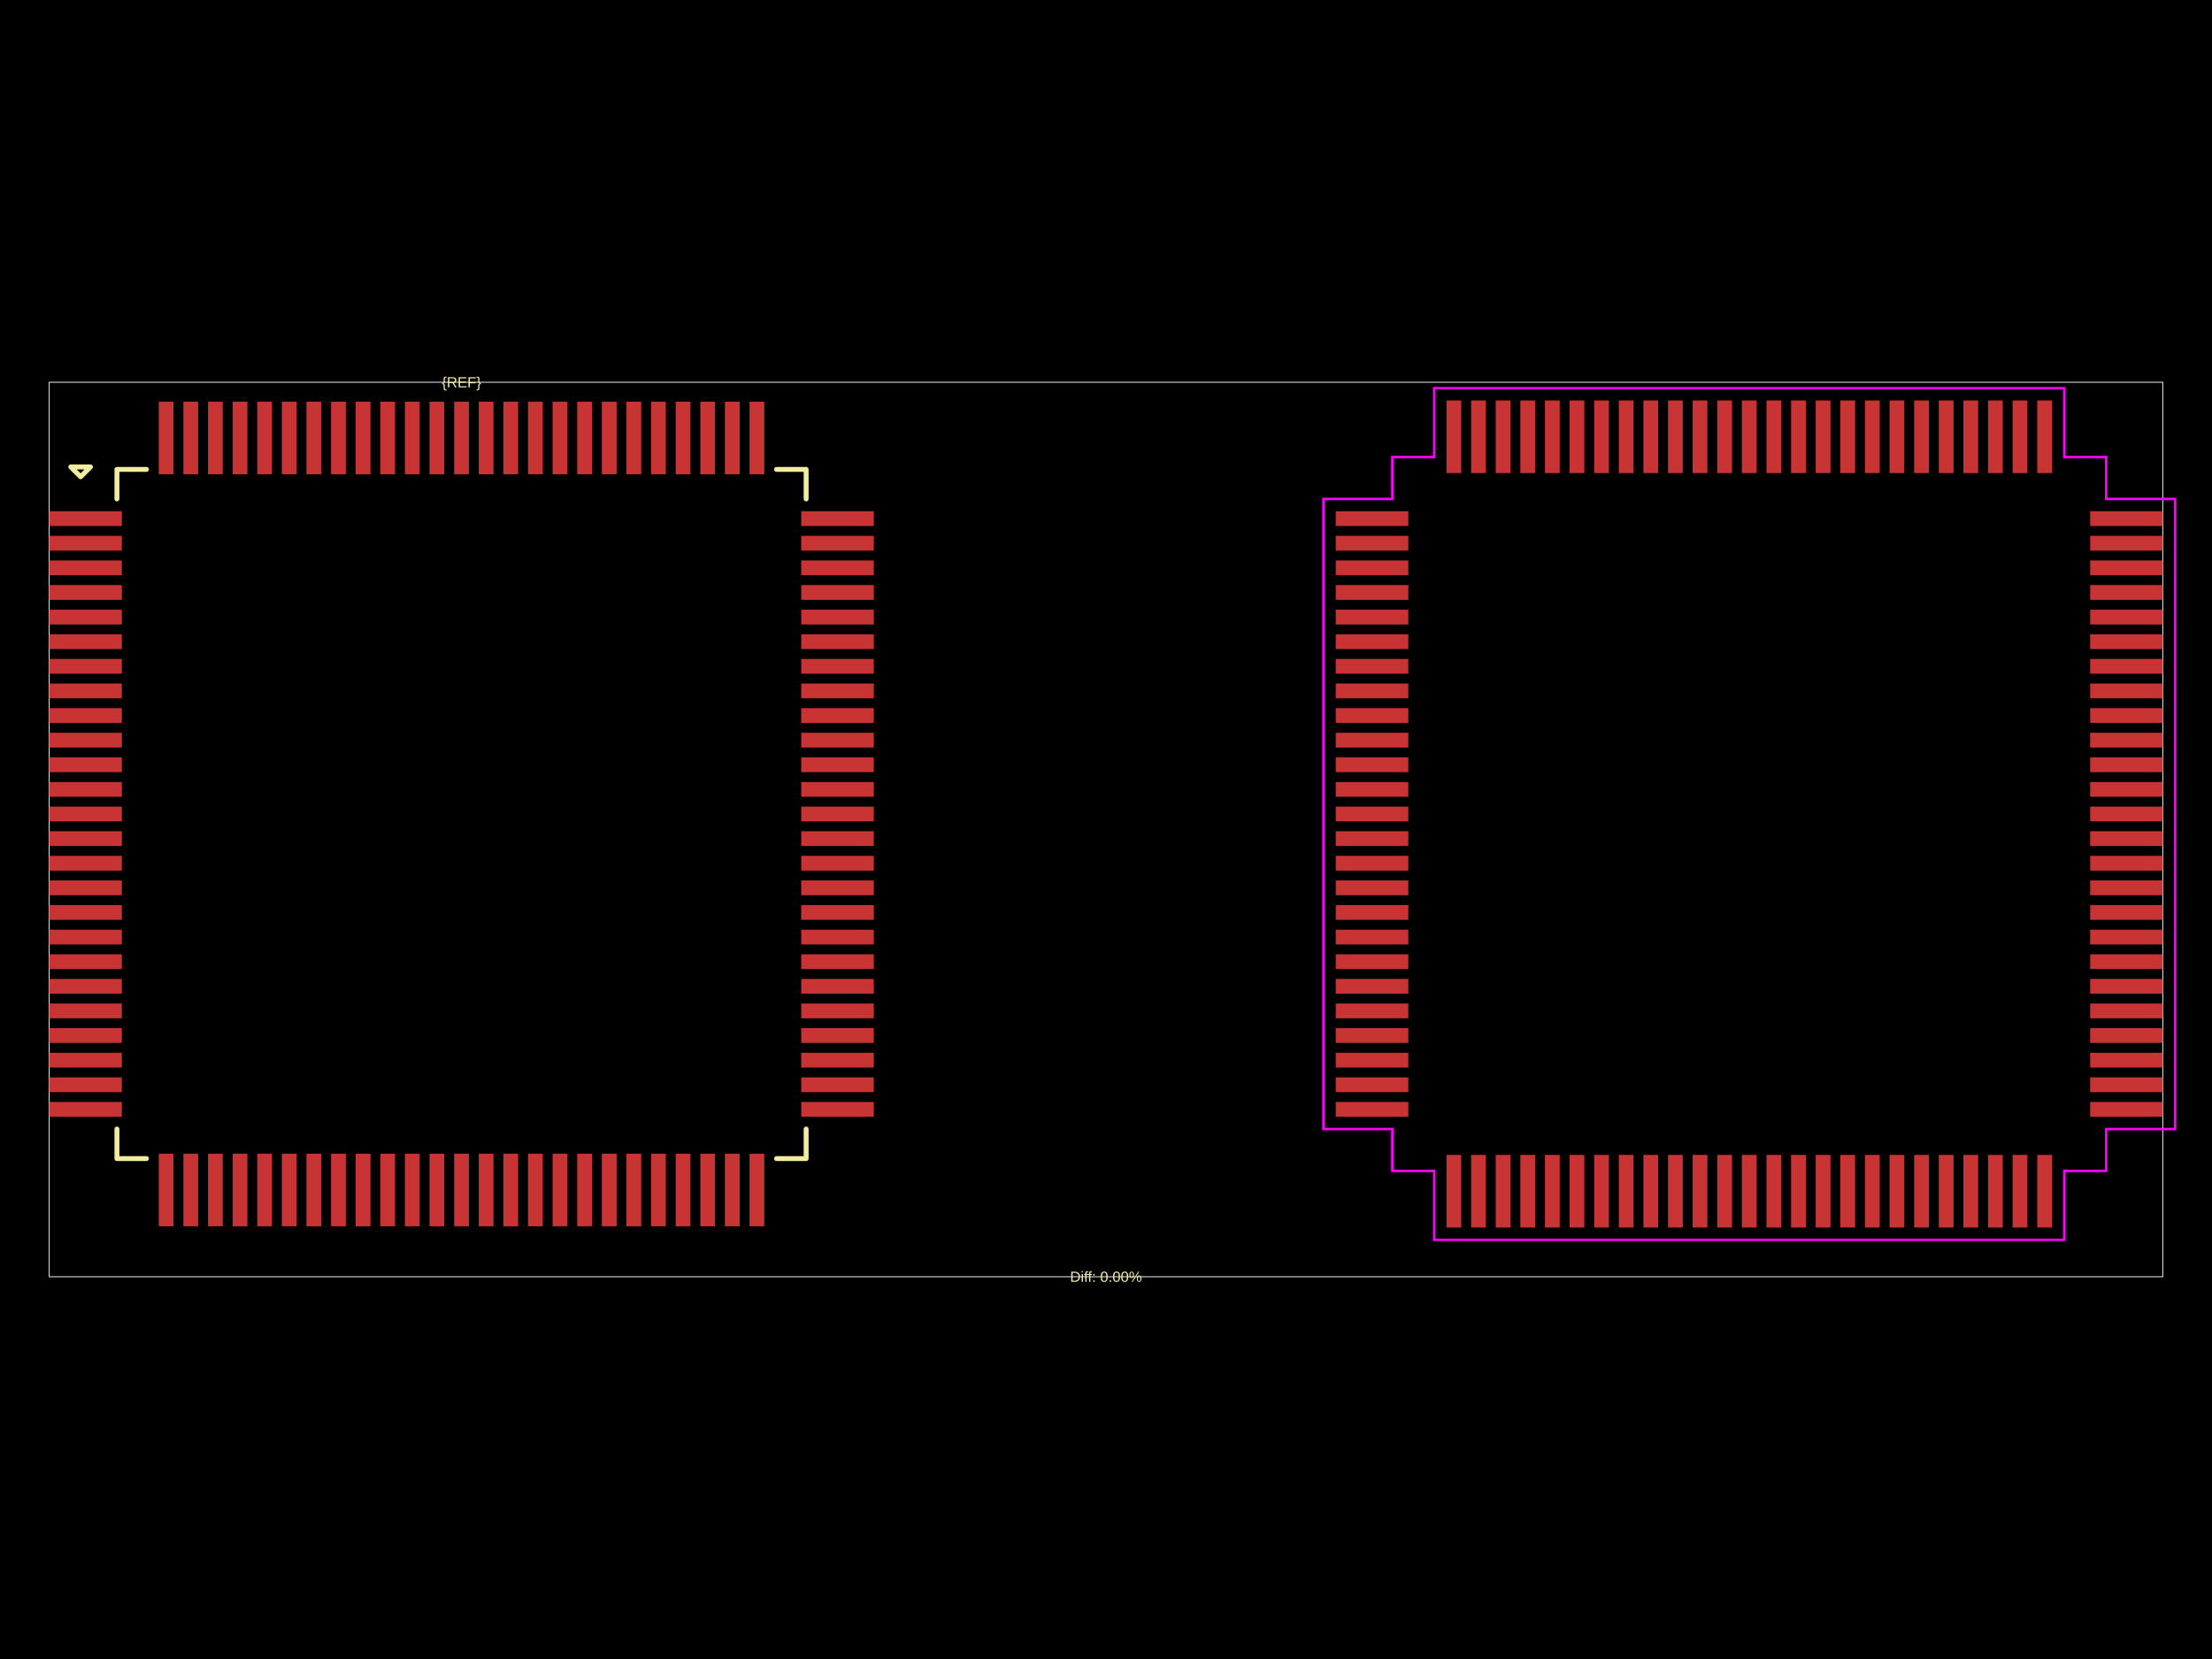
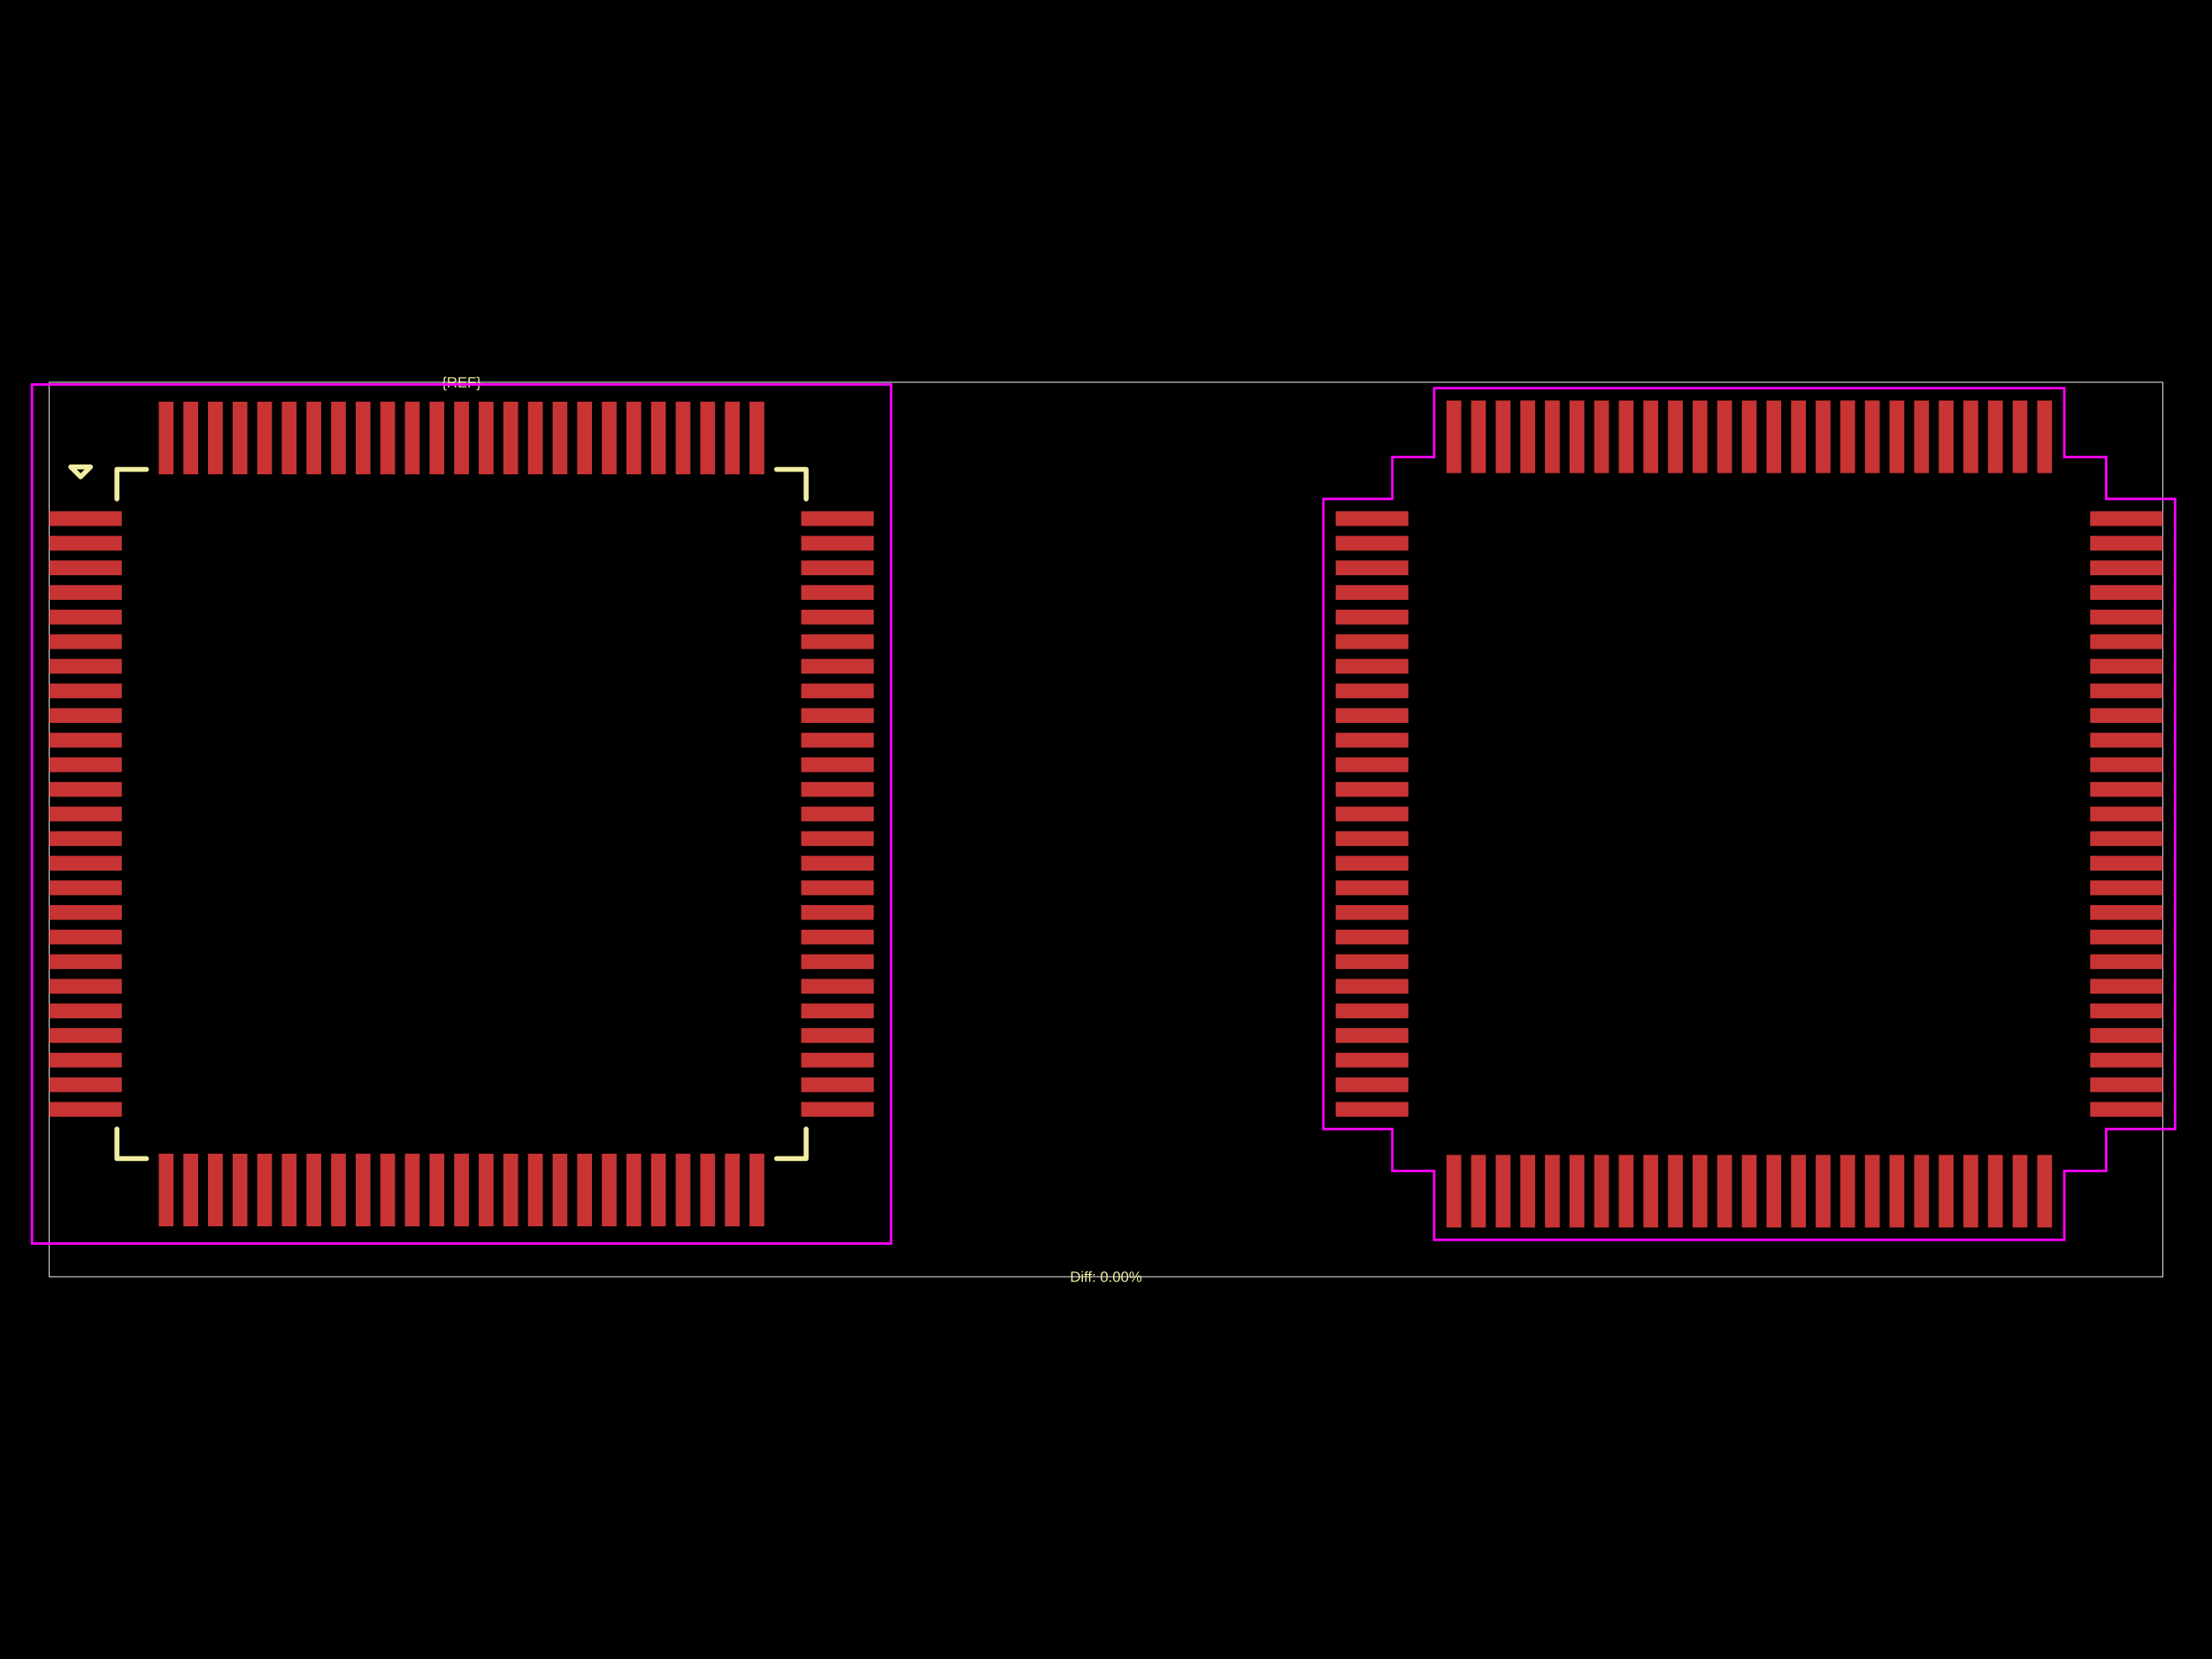
<svg xmlns="http://www.w3.org/2000/svg" width="800" height="600">
  <style />
  <rect class="boundary" x="0" y="0" fill="#000" width="800" height="600" data-type="pcb_background" data-pcb-layer="global" />
  <rect class="pcb-boundary" fill="none" stroke="#fff" stroke-width="0.3" x="17.805" y="138.246" width="764.391" height="323.508" data-type="pcb_boundary" data-pcb-layer="global" />
  <rect class="pcb-pad" fill="rgb(200, 52, 52)" x="17.805" y="184.894" width="26.262" height="5.341" data-type="pcb_smtpad" data-pcb-layer="top" />
  <rect class="pcb-pad" fill="rgb(200, 52, 52)" x="17.805" y="193.796" width="26.262" height="5.341" data-type="pcb_smtpad" data-pcb-layer="top" />
  <rect class="pcb-pad" fill="rgb(200, 52, 52)" x="17.805" y="202.698" width="26.262" height="5.341" data-type="pcb_smtpad" data-pcb-layer="top" />
  <rect class="pcb-pad" fill="rgb(200, 52, 52)" x="17.805" y="211.601" width="26.262" height="5.341" data-type="pcb_smtpad" data-pcb-layer="top" />
  <rect class="pcb-pad" fill="rgb(200, 52, 52)" x="17.805" y="220.503" width="26.262" height="5.341" data-type="pcb_smtpad" data-pcb-layer="top" />
  <rect class="pcb-pad" fill="rgb(200, 52, 52)" x="17.805" y="229.405" width="26.262" height="5.341" data-type="pcb_smtpad" data-pcb-layer="top" />
  <rect class="pcb-pad" fill="rgb(200, 52, 52)" x="17.805" y="238.307" width="26.262" height="5.341" data-type="pcb_smtpad" data-pcb-layer="top" />
  <rect class="pcb-pad" fill="rgb(200, 52, 52)" x="17.805" y="247.21" width="26.262" height="5.341" data-type="pcb_smtpad" data-pcb-layer="top" />
  <rect class="pcb-pad" fill="rgb(200, 52, 52)" x="17.805" y="256.112" width="26.262" height="5.341" data-type="pcb_smtpad" data-pcb-layer="top" />
  <rect class="pcb-pad" fill="rgb(200, 52, 52)" x="17.805" y="265.014" width="26.262" height="5.341" data-type="pcb_smtpad" data-pcb-layer="top" />
  <rect class="pcb-pad" fill="rgb(200, 52, 52)" x="17.805" y="273.916" width="26.262" height="5.341" data-type="pcb_smtpad" data-pcb-layer="top" />
  <rect class="pcb-pad" fill="rgb(200, 52, 52)" x="17.805" y="282.819" width="26.262" height="5.341" data-type="pcb_smtpad" data-pcb-layer="top" />
  <rect class="pcb-pad" fill="rgb(200, 52, 52)" x="17.805" y="291.721" width="26.262" height="5.341" data-type="pcb_smtpad" data-pcb-layer="top" />
  <rect class="pcb-pad" fill="rgb(200, 52, 52)" x="17.805" y="300.623" width="26.262" height="5.341" data-type="pcb_smtpad" data-pcb-layer="top" />
  <rect class="pcb-pad" fill="rgb(200, 52, 52)" x="17.805" y="309.525" width="26.262" height="5.341" data-type="pcb_smtpad" data-pcb-layer="top" />
  <rect class="pcb-pad" fill="rgb(200, 52, 52)" x="17.805" y="318.428" width="26.262" height="5.341" data-type="pcb_smtpad" data-pcb-layer="top" />
  <rect class="pcb-pad" fill="rgb(200, 52, 52)" x="17.805" y="327.33" width="26.262" height="5.341" data-type="pcb_smtpad" data-pcb-layer="top" />
  <rect class="pcb-pad" fill="rgb(200, 52, 52)" x="17.805" y="336.232" width="26.262" height="5.341" data-type="pcb_smtpad" data-pcb-layer="top" />
  <rect class="pcb-pad" fill="rgb(200, 52, 52)" x="17.805" y="345.134" width="26.262" height="5.341" data-type="pcb_smtpad" data-pcb-layer="top" />
  <rect class="pcb-pad" fill="rgb(200, 52, 52)" x="17.805" y="354.037" width="26.262" height="5.341" data-type="pcb_smtpad" data-pcb-layer="top" />
  <rect class="pcb-pad" fill="rgb(200, 52, 52)" x="17.805" y="362.939" width="26.262" height="5.341" data-type="pcb_smtpad" data-pcb-layer="top" />
  <rect class="pcb-pad" fill="rgb(200, 52, 52)" x="17.805" y="371.841" width="26.262" height="5.341" data-type="pcb_smtpad" data-pcb-layer="top" />
  <rect class="pcb-pad" fill="rgb(200, 52, 52)" x="17.805" y="380.743" width="26.262" height="5.341" data-type="pcb_smtpad" data-pcb-layer="top" />
  <rect class="pcb-pad" fill="rgb(200, 52, 52)" x="17.805" y="389.646" width="26.262" height="5.341" data-type="pcb_smtpad" data-pcb-layer="top" />
  <rect class="pcb-pad" fill="rgb(200, 52, 52)" x="17.805" y="398.548" width="26.262" height="5.341" data-type="pcb_smtpad" data-pcb-layer="top" />
  <rect class="pcb-pad" fill="rgb(200, 52, 52)" x="57.42" y="417.243" width="5.341" height="26.262" data-type="pcb_smtpad" data-pcb-layer="top" />
  <rect class="pcb-pad" fill="rgb(200, 52, 52)" x="66.322" y="417.243" width="5.341" height="26.262" data-type="pcb_smtpad" data-pcb-layer="top" />
  <rect class="pcb-pad" fill="rgb(200, 52, 52)" x="75.224" y="417.243" width="5.341" height="26.262" data-type="pcb_smtpad" data-pcb-layer="top" />
  <rect class="pcb-pad" fill="rgb(200, 52, 52)" x="84.126" y="417.243" width="5.341" height="26.262" data-type="pcb_smtpad" data-pcb-layer="top" />
  <rect class="pcb-pad" fill="rgb(200, 52, 52)" x="93.029" y="417.243" width="5.341" height="26.262" data-type="pcb_smtpad" data-pcb-layer="top" />
  <rect class="pcb-pad" fill="rgb(200, 52, 52)" x="101.931" y="417.243" width="5.341" height="26.262" data-type="pcb_smtpad" data-pcb-layer="top" />
  <rect class="pcb-pad" fill="rgb(200, 52, 52)" x="110.833" y="417.243" width="5.341" height="26.262" data-type="pcb_smtpad" data-pcb-layer="top" />
  <rect class="pcb-pad" fill="rgb(200, 52, 52)" x="119.735" y="417.243" width="5.341" height="26.262" data-type="pcb_smtpad" data-pcb-layer="top" />
  <rect class="pcb-pad" fill="rgb(200, 52, 52)" x="128.638" y="417.243" width="5.341" height="26.262" data-type="pcb_smtpad" data-pcb-layer="top" />
  <rect class="pcb-pad" fill="rgb(200, 52, 52)" x="137.54" y="417.243" width="5.341" height="26.262" data-type="pcb_smtpad" data-pcb-layer="top" />
  <rect class="pcb-pad" fill="rgb(200, 52, 52)" x="146.442" y="417.243" width="5.341" height="26.262" data-type="pcb_smtpad" data-pcb-layer="top" />
  <rect class="pcb-pad" fill="rgb(200, 52, 52)" x="155.344" y="417.243" width="5.341" height="26.262" data-type="pcb_smtpad" data-pcb-layer="top" />
  <rect class="pcb-pad" fill="rgb(200, 52, 52)" x="164.247" y="417.243" width="5.341" height="26.262" data-type="pcb_smtpad" data-pcb-layer="top" />
  <rect class="pcb-pad" fill="rgb(200, 52, 52)" x="173.149" y="417.243" width="5.341" height="26.262" data-type="pcb_smtpad" data-pcb-layer="top" />
  <rect class="pcb-pad" fill="rgb(200, 52, 52)" x="182.051" y="417.243" width="5.341" height="26.262" data-type="pcb_smtpad" data-pcb-layer="top" />
  <rect class="pcb-pad" fill="rgb(200, 52, 52)" x="190.953" y="417.243" width="5.341" height="26.262" data-type="pcb_smtpad" data-pcb-layer="top" />
  <rect class="pcb-pad" fill="rgb(200, 52, 52)" x="199.856" y="417.243" width="5.341" height="26.262" data-type="pcb_smtpad" data-pcb-layer="top" />
  <rect class="pcb-pad" fill="rgb(200, 52, 52)" x="208.758" y="417.243" width="5.341" height="26.262" data-type="pcb_smtpad" data-pcb-layer="top" />
  <rect class="pcb-pad" fill="rgb(200, 52, 52)" x="217.66" y="417.243" width="5.341" height="26.262" data-type="pcb_smtpad" data-pcb-layer="top" />
  <rect class="pcb-pad" fill="rgb(200, 52, 52)" x="226.562" y="417.243" width="5.341" height="26.262" data-type="pcb_smtpad" data-pcb-layer="top" />
  <rect class="pcb-pad" fill="rgb(200, 52, 52)" x="235.465" y="417.243" width="5.341" height="26.262" data-type="pcb_smtpad" data-pcb-layer="top" />
  <rect class="pcb-pad" fill="rgb(200, 52, 52)" x="244.367" y="417.243" width="5.341" height="26.262" data-type="pcb_smtpad" data-pcb-layer="top" />
  <rect class="pcb-pad" fill="rgb(200, 52, 52)" x="253.269" y="417.243" width="5.341" height="26.262" data-type="pcb_smtpad" data-pcb-layer="top" />
  <rect class="pcb-pad" fill="rgb(200, 52, 52)" x="262.171" y="417.243" width="5.341" height="26.262" data-type="pcb_smtpad" data-pcb-layer="top" />
  <rect class="pcb-pad" fill="rgb(200, 52, 52)" x="271.074" y="417.243" width="5.341" height="26.262" data-type="pcb_smtpad" data-pcb-layer="top" />
  <rect class="pcb-pad" fill="rgb(200, 52, 52)" x="289.768" y="398.548" width="26.262" height="5.341" data-type="pcb_smtpad" data-pcb-layer="top" />
  <rect class="pcb-pad" fill="rgb(200, 52, 52)" x="289.768" y="389.646" width="26.262" height="5.341" data-type="pcb_smtpad" data-pcb-layer="top" />
  <rect class="pcb-pad" fill="rgb(200, 52, 52)" x="289.768" y="380.743" width="26.262" height="5.341" data-type="pcb_smtpad" data-pcb-layer="top" />
  <rect class="pcb-pad" fill="rgb(200, 52, 52)" x="289.768" y="371.841" width="26.262" height="5.341" data-type="pcb_smtpad" data-pcb-layer="top" />
  <rect class="pcb-pad" fill="rgb(200, 52, 52)" x="289.768" y="362.939" width="26.262" height="5.341" data-type="pcb_smtpad" data-pcb-layer="top" />
  <rect class="pcb-pad" fill="rgb(200, 52, 52)" x="289.768" y="354.037" width="26.262" height="5.341" data-type="pcb_smtpad" data-pcb-layer="top" />
  <rect class="pcb-pad" fill="rgb(200, 52, 52)" x="289.768" y="345.134" width="26.262" height="5.341" data-type="pcb_smtpad" data-pcb-layer="top" />
  <rect class="pcb-pad" fill="rgb(200, 52, 52)" x="289.768" y="336.232" width="26.262" height="5.341" data-type="pcb_smtpad" data-pcb-layer="top" />
  <rect class="pcb-pad" fill="rgb(200, 52, 52)" x="289.768" y="327.33" width="26.262" height="5.341" data-type="pcb_smtpad" data-pcb-layer="top" />
  <rect class="pcb-pad" fill="rgb(200, 52, 52)" x="289.768" y="318.428" width="26.262" height="5.341" data-type="pcb_smtpad" data-pcb-layer="top" />
  <rect class="pcb-pad" fill="rgb(200, 52, 52)" x="289.768" y="309.525" width="26.262" height="5.341" data-type="pcb_smtpad" data-pcb-layer="top" />
  <rect class="pcb-pad" fill="rgb(200, 52, 52)" x="289.768" y="300.623" width="26.262" height="5.341" data-type="pcb_smtpad" data-pcb-layer="top" />
  <rect class="pcb-pad" fill="rgb(200, 52, 52)" x="289.768" y="291.721" width="26.262" height="5.341" data-type="pcb_smtpad" data-pcb-layer="top" />
  <rect class="pcb-pad" fill="rgb(200, 52, 52)" x="289.768" y="282.819" width="26.262" height="5.341" data-type="pcb_smtpad" data-pcb-layer="top" />
  <rect class="pcb-pad" fill="rgb(200, 52, 52)" x="289.768" y="273.916" width="26.262" height="5.341" data-type="pcb_smtpad" data-pcb-layer="top" />
  <rect class="pcb-pad" fill="rgb(200, 52, 52)" x="289.768" y="265.014" width="26.262" height="5.341" data-type="pcb_smtpad" data-pcb-layer="top" />
  <rect class="pcb-pad" fill="rgb(200, 52, 52)" x="289.768" y="256.112" width="26.262" height="5.341" data-type="pcb_smtpad" data-pcb-layer="top" />
  <rect class="pcb-pad" fill="rgb(200, 52, 52)" x="289.768" y="247.21" width="26.262" height="5.341" data-type="pcb_smtpad" data-pcb-layer="top" />
  <rect class="pcb-pad" fill="rgb(200, 52, 52)" x="289.768" y="238.307" width="26.262" height="5.341" data-type="pcb_smtpad" data-pcb-layer="top" />
  <rect class="pcb-pad" fill="rgb(200, 52, 52)" x="289.768" y="229.405" width="26.262" height="5.341" data-type="pcb_smtpad" data-pcb-layer="top" />
  <rect class="pcb-pad" fill="rgb(200, 52, 52)" x="289.768" y="220.503" width="26.262" height="5.341" data-type="pcb_smtpad" data-pcb-layer="top" />
  <rect class="pcb-pad" fill="rgb(200, 52, 52)" x="289.768" y="211.601" width="26.262" height="5.341" data-type="pcb_smtpad" data-pcb-layer="top" />
  <rect class="pcb-pad" fill="rgb(200, 52, 52)" x="289.768" y="202.698" width="26.262" height="5.341" data-type="pcb_smtpad" data-pcb-layer="top" />
  <rect class="pcb-pad" fill="rgb(200, 52, 52)" x="289.768" y="193.796" width="26.262" height="5.341" data-type="pcb_smtpad" data-pcb-layer="top" />
  <rect class="pcb-pad" fill="rgb(200, 52, 52)" x="289.768" y="184.894" width="26.262" height="5.341" data-type="pcb_smtpad" data-pcb-layer="top" />
  <rect class="pcb-pad" fill="rgb(200, 52, 52)" x="271.074" y="145.279" width="5.341" height="26.262" data-type="pcb_smtpad" data-pcb-layer="top" />
  <rect class="pcb-pad" fill="rgb(200, 52, 52)" x="262.171" y="145.279" width="5.341" height="26.262" data-type="pcb_smtpad" data-pcb-layer="top" />
  <rect class="pcb-pad" fill="rgb(200, 52, 52)" x="253.269" y="145.279" width="5.341" height="26.262" data-type="pcb_smtpad" data-pcb-layer="top" />
  <rect class="pcb-pad" fill="rgb(200, 52, 52)" x="244.367" y="145.279" width="5.341" height="26.262" data-type="pcb_smtpad" data-pcb-layer="top" />
  <rect class="pcb-pad" fill="rgb(200, 52, 52)" x="235.465" y="145.279" width="5.341" height="26.262" data-type="pcb_smtpad" data-pcb-layer="top" />
  <rect class="pcb-pad" fill="rgb(200, 52, 52)" x="226.562" y="145.279" width="5.341" height="26.262" data-type="pcb_smtpad" data-pcb-layer="top" />
  <rect class="pcb-pad" fill="rgb(200, 52, 52)" x="217.66" y="145.279" width="5.341" height="26.262" data-type="pcb_smtpad" data-pcb-layer="top" />
  <rect class="pcb-pad" fill="rgb(200, 52, 52)" x="208.758" y="145.279" width="5.341" height="26.262" data-type="pcb_smtpad" data-pcb-layer="top" />
  <rect class="pcb-pad" fill="rgb(200, 52, 52)" x="199.856" y="145.279" width="5.341" height="26.262" data-type="pcb_smtpad" data-pcb-layer="top" />
  <rect class="pcb-pad" fill="rgb(200, 52, 52)" x="190.953" y="145.279" width="5.341" height="26.262" data-type="pcb_smtpad" data-pcb-layer="top" />
  <rect class="pcb-pad" fill="rgb(200, 52, 52)" x="182.051" y="145.279" width="5.341" height="26.262" data-type="pcb_smtpad" data-pcb-layer="top" />
  <rect class="pcb-pad" fill="rgb(200, 52, 52)" x="173.149" y="145.279" width="5.341" height="26.262" data-type="pcb_smtpad" data-pcb-layer="top" />
  <rect class="pcb-pad" fill="rgb(200, 52, 52)" x="164.247" y="145.279" width="5.341" height="26.262" data-type="pcb_smtpad" data-pcb-layer="top" />
  <rect class="pcb-pad" fill="rgb(200, 52, 52)" x="155.344" y="145.279" width="5.341" height="26.262" data-type="pcb_smtpad" data-pcb-layer="top" />
  <rect class="pcb-pad" fill="rgb(200, 52, 52)" x="146.442" y="145.279" width="5.341" height="26.262" data-type="pcb_smtpad" data-pcb-layer="top" />
  <rect class="pcb-pad" fill="rgb(200, 52, 52)" x="137.54" y="145.279" width="5.341" height="26.262" data-type="pcb_smtpad" data-pcb-layer="top" />
  <rect class="pcb-pad" fill="rgb(200, 52, 52)" x="128.638" y="145.279" width="5.341" height="26.262" data-type="pcb_smtpad" data-pcb-layer="top" />
  <rect class="pcb-pad" fill="rgb(200, 52, 52)" x="119.735" y="145.279" width="5.341" height="26.262" data-type="pcb_smtpad" data-pcb-layer="top" />
  <rect class="pcb-pad" fill="rgb(200, 52, 52)" x="110.833" y="145.279" width="5.341" height="26.262" data-type="pcb_smtpad" data-pcb-layer="top" />
  <rect class="pcb-pad" fill="rgb(200, 52, 52)" x="101.931" y="145.279" width="5.341" height="26.262" data-type="pcb_smtpad" data-pcb-layer="top" />
  <rect class="pcb-pad" fill="rgb(200, 52, 52)" x="93.029" y="145.279" width="5.341" height="26.262" data-type="pcb_smtpad" data-pcb-layer="top" />
  <rect class="pcb-pad" fill="rgb(200, 52, 52)" x="84.126" y="145.279" width="5.341" height="26.262" data-type="pcb_smtpad" data-pcb-layer="top" />
  <rect class="pcb-pad" fill="rgb(200, 52, 52)" x="75.224" y="145.279" width="5.341" height="26.262" data-type="pcb_smtpad" data-pcb-layer="top" />
  <rect class="pcb-pad" fill="rgb(200, 52, 52)" x="66.322" y="145.279" width="5.341" height="26.262" data-type="pcb_smtpad" data-pcb-layer="top" />
  <rect class="pcb-pad" fill="rgb(200, 52, 52)" x="57.42" y="145.279" width="5.341" height="26.262" data-type="pcb_smtpad" data-pcb-layer="top" />
  <rect class="pcb-pad" fill="rgb(200, 52, 52)" x="483.08" y="184.894" width="26.262" height="5.341" data-type="pcb_smtpad" data-pcb-layer="top" />
  <rect class="pcb-pad" fill="rgb(200, 52, 52)" x="483.08" y="193.796" width="26.262" height="5.341" data-type="pcb_smtpad" data-pcb-layer="top" />
  <rect class="pcb-pad" fill="rgb(200, 52, 52)" x="483.08" y="202.698" width="26.262" height="5.341" data-type="pcb_smtpad" data-pcb-layer="top" />
  <rect class="pcb-pad" fill="rgb(200, 52, 52)" x="483.08" y="211.601" width="26.262" height="5.341" data-type="pcb_smtpad" data-pcb-layer="top" />
  <rect class="pcb-pad" fill="rgb(200, 52, 52)" x="483.08" y="220.503" width="26.262" height="5.341" data-type="pcb_smtpad" data-pcb-layer="top" />
  <rect class="pcb-pad" fill="rgb(200, 52, 52)" x="483.08" y="229.405" width="26.262" height="5.341" data-type="pcb_smtpad" data-pcb-layer="top" />
  <rect class="pcb-pad" fill="rgb(200, 52, 52)" x="483.08" y="238.307" width="26.262" height="5.341" data-type="pcb_smtpad" data-pcb-layer="top" />
  <rect class="pcb-pad" fill="rgb(200, 52, 52)" x="483.08" y="247.21" width="26.262" height="5.341" data-type="pcb_smtpad" data-pcb-layer="top" />
  <rect class="pcb-pad" fill="rgb(200, 52, 52)" x="483.08" y="256.112" width="26.262" height="5.341" data-type="pcb_smtpad" data-pcb-layer="top" />
  <rect class="pcb-pad" fill="rgb(200, 52, 52)" x="483.08" y="265.014" width="26.262" height="5.341" data-type="pcb_smtpad" data-pcb-layer="top" />
  <rect class="pcb-pad" fill="rgb(200, 52, 52)" x="483.08" y="273.916" width="26.262" height="5.341" data-type="pcb_smtpad" data-pcb-layer="top" />
  <rect class="pcb-pad" fill="rgb(200, 52, 52)" x="483.08" y="282.819" width="26.262" height="5.341" data-type="pcb_smtpad" data-pcb-layer="top" />
  <rect class="pcb-pad" fill="rgb(200, 52, 52)" x="483.08" y="291.721" width="26.262" height="5.341" data-type="pcb_smtpad" data-pcb-layer="top" />
  <rect class="pcb-pad" fill="rgb(200, 52, 52)" x="483.08" y="300.623" width="26.262" height="5.341" data-type="pcb_smtpad" data-pcb-layer="top" />
  <rect class="pcb-pad" fill="rgb(200, 52, 52)" x="483.08" y="309.525" width="26.262" height="5.341" data-type="pcb_smtpad" data-pcb-layer="top" />
  <rect class="pcb-pad" fill="rgb(200, 52, 52)" x="483.08" y="318.428" width="26.262" height="5.341" data-type="pcb_smtpad" data-pcb-layer="top" />
  <rect class="pcb-pad" fill="rgb(200, 52, 52)" x="483.08" y="327.33" width="26.262" height="5.341" data-type="pcb_smtpad" data-pcb-layer="top" />
  <rect class="pcb-pad" fill="rgb(200, 52, 52)" x="483.08" y="336.232" width="26.262" height="5.341" data-type="pcb_smtpad" data-pcb-layer="top" />
  <rect class="pcb-pad" fill="rgb(200, 52, 52)" x="483.08" y="345.134" width="26.262" height="5.341" data-type="pcb_smtpad" data-pcb-layer="top" />
  <rect class="pcb-pad" fill="rgb(200, 52, 52)" x="483.08" y="354.037" width="26.262" height="5.341" data-type="pcb_smtpad" data-pcb-layer="top" />
  <rect class="pcb-pad" fill="rgb(200, 52, 52)" x="483.08" y="362.939" width="26.262" height="5.341" data-type="pcb_smtpad" data-pcb-layer="top" />
  <rect class="pcb-pad" fill="rgb(200, 52, 52)" x="483.08" y="371.841" width="26.262" height="5.341" data-type="pcb_smtpad" data-pcb-layer="top" />
  <rect class="pcb-pad" fill="rgb(200, 52, 52)" x="483.08" y="380.743" width="26.262" height="5.341" data-type="pcb_smtpad" data-pcb-layer="top" />
  <rect class="pcb-pad" fill="rgb(200, 52, 52)" x="483.08" y="389.646" width="26.262" height="5.341" data-type="pcb_smtpad" data-pcb-layer="top" />
  <rect class="pcb-pad" fill="rgb(200, 52, 52)" x="483.08" y="398.548" width="26.262" height="5.341" data-type="pcb_smtpad" data-pcb-layer="top" />
  <rect class="pcb-pad" fill="rgb(200, 52, 52)" x="523.14" y="417.688" width="5.341" height="26.262" data-type="pcb_smtpad" data-pcb-layer="top" />
  <rect class="pcb-pad" fill="rgb(200, 52, 52)" x="532.042" y="417.688" width="5.341" height="26.262" data-type="pcb_smtpad" data-pcb-layer="top" />
  <rect class="pcb-pad" fill="rgb(200, 52, 52)" x="540.944" y="417.688" width="5.341" height="26.262" data-type="pcb_smtpad" data-pcb-layer="top" />
  <rect class="pcb-pad" fill="rgb(200, 52, 52)" x="549.847" y="417.688" width="5.341" height="26.262" data-type="pcb_smtpad" data-pcb-layer="top" />
  <rect class="pcb-pad" fill="rgb(200, 52, 52)" x="558.749" y="417.688" width="5.341" height="26.262" data-type="pcb_smtpad" data-pcb-layer="top" />
  <rect class="pcb-pad" fill="rgb(200, 52, 52)" x="567.651" y="417.688" width="5.341" height="26.262" data-type="pcb_smtpad" data-pcb-layer="top" />
  <rect class="pcb-pad" fill="rgb(200, 52, 52)" x="576.553" y="417.688" width="5.341" height="26.262" data-type="pcb_smtpad" data-pcb-layer="top" />
  <rect class="pcb-pad" fill="rgb(200, 52, 52)" x="585.456" y="417.688" width="5.341" height="26.262" data-type="pcb_smtpad" data-pcb-layer="top" />
  <rect class="pcb-pad" fill="rgb(200, 52, 52)" x="594.358" y="417.688" width="5.341" height="26.262" data-type="pcb_smtpad" data-pcb-layer="top" />
  <rect class="pcb-pad" fill="rgb(200, 52, 52)" x="603.26" y="417.688" width="5.341" height="26.262" data-type="pcb_smtpad" data-pcb-layer="top" />
  <rect class="pcb-pad" fill="rgb(200, 52, 52)" x="612.162" y="417.688" width="5.341" height="26.262" data-type="pcb_smtpad" data-pcb-layer="top" />
  <rect class="pcb-pad" fill="rgb(200, 52, 52)" x="621.065" y="417.688" width="5.341" height="26.262" data-type="pcb_smtpad" data-pcb-layer="top" />
  <rect class="pcb-pad" fill="rgb(200, 52, 52)" x="629.967" y="417.688" width="5.341" height="26.262" data-type="pcb_smtpad" data-pcb-layer="top" />
  <rect class="pcb-pad" fill="rgb(200, 52, 52)" x="638.869" y="417.688" width="5.341" height="26.262" data-type="pcb_smtpad" data-pcb-layer="top" />
  <rect class="pcb-pad" fill="rgb(200, 52, 52)" x="647.771" y="417.688" width="5.341" height="26.262" data-type="pcb_smtpad" data-pcb-layer="top" />
  <rect class="pcb-pad" fill="rgb(200, 52, 52)" x="656.674" y="417.688" width="5.341" height="26.262" data-type="pcb_smtpad" data-pcb-layer="top" />
  <rect class="pcb-pad" fill="rgb(200, 52, 52)" x="665.576" y="417.688" width="5.341" height="26.262" data-type="pcb_smtpad" data-pcb-layer="top" />
  <rect class="pcb-pad" fill="rgb(200, 52, 52)" x="674.478" y="417.688" width="5.341" height="26.262" data-type="pcb_smtpad" data-pcb-layer="top" />
  <rect class="pcb-pad" fill="rgb(200, 52, 52)" x="683.38" y="417.688" width="5.341" height="26.262" data-type="pcb_smtpad" data-pcb-layer="top" />
  <rect class="pcb-pad" fill="rgb(200, 52, 52)" x="692.283" y="417.688" width="5.341" height="26.262" data-type="pcb_smtpad" data-pcb-layer="top" />
  <rect class="pcb-pad" fill="rgb(200, 52, 52)" x="701.185" y="417.688" width="5.341" height="26.262" data-type="pcb_smtpad" data-pcb-layer="top" />
  <rect class="pcb-pad" fill="rgb(200, 52, 52)" x="710.087" y="417.688" width="5.341" height="26.262" data-type="pcb_smtpad" data-pcb-layer="top" />
  <rect class="pcb-pad" fill="rgb(200, 52, 52)" x="718.989" y="417.688" width="5.341" height="26.262" data-type="pcb_smtpad" data-pcb-layer="top" />
  <rect class="pcb-pad" fill="rgb(200, 52, 52)" x="727.892" y="417.688" width="5.341" height="26.262" data-type="pcb_smtpad" data-pcb-layer="top" />
  <rect class="pcb-pad" fill="rgb(200, 52, 52)" x="736.794" y="417.688" width="5.341" height="26.262" data-type="pcb_smtpad" data-pcb-layer="top" />
  <rect class="pcb-pad" fill="rgb(200, 52, 52)" x="755.934" y="398.548" width="26.262" height="5.341" data-type="pcb_smtpad" data-pcb-layer="top" />
  <rect class="pcb-pad" fill="rgb(200, 52, 52)" x="755.934" y="389.646" width="26.262" height="5.341" data-type="pcb_smtpad" data-pcb-layer="top" />
  <rect class="pcb-pad" fill="rgb(200, 52, 52)" x="755.934" y="380.743" width="26.262" height="5.341" data-type="pcb_smtpad" data-pcb-layer="top" />
  <rect class="pcb-pad" fill="rgb(200, 52, 52)" x="755.934" y="371.841" width="26.262" height="5.341" data-type="pcb_smtpad" data-pcb-layer="top" />
  <rect class="pcb-pad" fill="rgb(200, 52, 52)" x="755.934" y="362.939" width="26.262" height="5.341" data-type="pcb_smtpad" data-pcb-layer="top" />
  <rect class="pcb-pad" fill="rgb(200, 52, 52)" x="755.934" y="354.037" width="26.262" height="5.341" data-type="pcb_smtpad" data-pcb-layer="top" />
  <rect class="pcb-pad" fill="rgb(200, 52, 52)" x="755.934" y="345.134" width="26.262" height="5.341" data-type="pcb_smtpad" data-pcb-layer="top" />
  <rect class="pcb-pad" fill="rgb(200, 52, 52)" x="755.934" y="336.232" width="26.262" height="5.341" data-type="pcb_smtpad" data-pcb-layer="top" />
  <rect class="pcb-pad" fill="rgb(200, 52, 52)" x="755.934" y="327.33" width="26.262" height="5.341" data-type="pcb_smtpad" data-pcb-layer="top" />
  <rect class="pcb-pad" fill="rgb(200, 52, 52)" x="755.934" y="318.428" width="26.262" height="5.341" data-type="pcb_smtpad" data-pcb-layer="top" />
  <rect class="pcb-pad" fill="rgb(200, 52, 52)" x="755.934" y="309.525" width="26.262" height="5.341" data-type="pcb_smtpad" data-pcb-layer="top" />
  <rect class="pcb-pad" fill="rgb(200, 52, 52)" x="755.934" y="300.623" width="26.262" height="5.341" data-type="pcb_smtpad" data-pcb-layer="top" />
  <rect class="pcb-pad" fill="rgb(200, 52, 52)" x="755.934" y="291.721" width="26.262" height="5.341" data-type="pcb_smtpad" data-pcb-layer="top" />
  <rect class="pcb-pad" fill="rgb(200, 52, 52)" x="755.934" y="282.819" width="26.262" height="5.341" data-type="pcb_smtpad" data-pcb-layer="top" />
  <rect class="pcb-pad" fill="rgb(200, 52, 52)" x="755.934" y="273.916" width="26.262" height="5.341" data-type="pcb_smtpad" data-pcb-layer="top" />
  <rect class="pcb-pad" fill="rgb(200, 52, 52)" x="755.934" y="265.014" width="26.262" height="5.341" data-type="pcb_smtpad" data-pcb-layer="top" />
  <rect class="pcb-pad" fill="rgb(200, 52, 52)" x="755.934" y="256.112" width="26.262" height="5.341" data-type="pcb_smtpad" data-pcb-layer="top" />
  <rect class="pcb-pad" fill="rgb(200, 52, 52)" x="755.934" y="247.21" width="26.262" height="5.341" data-type="pcb_smtpad" data-pcb-layer="top" />
  <rect class="pcb-pad" fill="rgb(200, 52, 52)" x="755.934" y="238.307" width="26.262" height="5.341" data-type="pcb_smtpad" data-pcb-layer="top" />
  <rect class="pcb-pad" fill="rgb(200, 52, 52)" x="755.934" y="229.405" width="26.262" height="5.341" data-type="pcb_smtpad" data-pcb-layer="top" />
  <rect class="pcb-pad" fill="rgb(200, 52, 52)" x="755.934" y="220.503" width="26.262" height="5.341" data-type="pcb_smtpad" data-pcb-layer="top" />
  <rect class="pcb-pad" fill="rgb(200, 52, 52)" x="755.934" y="211.601" width="26.262" height="5.341" data-type="pcb_smtpad" data-pcb-layer="top" />
  <rect class="pcb-pad" fill="rgb(200, 52, 52)" x="755.934" y="202.698" width="26.262" height="5.341" data-type="pcb_smtpad" data-pcb-layer="top" />
  <rect class="pcb-pad" fill="rgb(200, 52, 52)" x="755.934" y="193.796" width="26.262" height="5.341" data-type="pcb_smtpad" data-pcb-layer="top" />
  <rect class="pcb-pad" fill="rgb(200, 52, 52)" x="755.934" y="184.894" width="26.262" height="5.341" data-type="pcb_smtpad" data-pcb-layer="top" />
  <rect class="pcb-pad" fill="rgb(200, 52, 52)" x="736.794" y="144.834" width="5.341" height="26.262" data-type="pcb_smtpad" data-pcb-layer="top" />
  <rect class="pcb-pad" fill="rgb(200, 52, 52)" x="727.892" y="144.834" width="5.341" height="26.262" data-type="pcb_smtpad" data-pcb-layer="top" />
  <rect class="pcb-pad" fill="rgb(200, 52, 52)" x="718.989" y="144.834" width="5.341" height="26.262" data-type="pcb_smtpad" data-pcb-layer="top" />
  <rect class="pcb-pad" fill="rgb(200, 52, 52)" x="710.087" y="144.834" width="5.341" height="26.262" data-type="pcb_smtpad" data-pcb-layer="top" />
  <rect class="pcb-pad" fill="rgb(200, 52, 52)" x="701.185" y="144.834" width="5.341" height="26.262" data-type="pcb_smtpad" data-pcb-layer="top" />
  <rect class="pcb-pad" fill="rgb(200, 52, 52)" x="692.283" y="144.834" width="5.341" height="26.262" data-type="pcb_smtpad" data-pcb-layer="top" />
  <rect class="pcb-pad" fill="rgb(200, 52, 52)" x="683.38" y="144.834" width="5.341" height="26.262" data-type="pcb_smtpad" data-pcb-layer="top" />
  <rect class="pcb-pad" fill="rgb(200, 52, 52)" x="674.478" y="144.834" width="5.341" height="26.262" data-type="pcb_smtpad" data-pcb-layer="top" />
  <rect class="pcb-pad" fill="rgb(200, 52, 52)" x="665.576" y="144.834" width="5.341" height="26.262" data-type="pcb_smtpad" data-pcb-layer="top" />
  <rect class="pcb-pad" fill="rgb(200, 52, 52)" x="656.674" y="144.834" width="5.341" height="26.262" data-type="pcb_smtpad" data-pcb-layer="top" />
  <rect class="pcb-pad" fill="rgb(200, 52, 52)" x="647.771" y="144.834" width="5.341" height="26.262" data-type="pcb_smtpad" data-pcb-layer="top" />
  <rect class="pcb-pad" fill="rgb(200, 52, 52)" x="638.869" y="144.834" width="5.341" height="26.262" data-type="pcb_smtpad" data-pcb-layer="top" />
  <rect class="pcb-pad" fill="rgb(200, 52, 52)" x="629.967" y="144.834" width="5.341" height="26.262" data-type="pcb_smtpad" data-pcb-layer="top" />
  <rect class="pcb-pad" fill="rgb(200, 52, 52)" x="621.065" y="144.834" width="5.341" height="26.262" data-type="pcb_smtpad" data-pcb-layer="top" />
  <rect class="pcb-pad" fill="rgb(200, 52, 52)" x="612.162" y="144.834" width="5.341" height="26.262" data-type="pcb_smtpad" data-pcb-layer="top" />
  <rect class="pcb-pad" fill="rgb(200, 52, 52)" x="603.26" y="144.834" width="5.341" height="26.262" data-type="pcb_smtpad" data-pcb-layer="top" />
  <rect class="pcb-pad" fill="rgb(200, 52, 52)" x="594.358" y="144.834" width="5.341" height="26.262" data-type="pcb_smtpad" data-pcb-layer="top" />
  <rect class="pcb-pad" fill="rgb(200, 52, 52)" x="585.456" y="144.834" width="5.341" height="26.262" data-type="pcb_smtpad" data-pcb-layer="top" />
  <rect class="pcb-pad" fill="rgb(200, 52, 52)" x="576.553" y="144.834" width="5.341" height="26.262" data-type="pcb_smtpad" data-pcb-layer="top" />
  <rect class="pcb-pad" fill="rgb(200, 52, 52)" x="567.651" y="144.834" width="5.341" height="26.262" data-type="pcb_smtpad" data-pcb-layer="top" />
  <rect class="pcb-pad" fill="rgb(200, 52, 52)" x="558.749" y="144.834" width="5.341" height="26.262" data-type="pcb_smtpad" data-pcb-layer="top" />
  <rect class="pcb-pad" fill="rgb(200, 52, 52)" x="549.847" y="144.834" width="5.341" height="26.262" data-type="pcb_smtpad" data-pcb-layer="top" />
  <rect class="pcb-pad" fill="rgb(200, 52, 52)" x="540.944" y="144.834" width="5.341" height="26.262" data-type="pcb_smtpad" data-pcb-layer="top" />
  <rect class="pcb-pad" fill="rgb(200, 52, 52)" x="532.042" y="144.834" width="5.341" height="26.262" data-type="pcb_smtpad" data-pcb-layer="top" />
  <rect class="pcb-pad" fill="rgb(200, 52, 52)" x="523.14" y="144.834" width="5.341" height="26.262" data-type="pcb_smtpad" data-pcb-layer="top" />
  <path class="pcb-silkscreen pcb-silkscreen-top" d="M 52.968 169.76 L 42.286 169.76 L 42.286 180.443" fill="none" stroke="#f2eda1" stroke-width="1.78" stroke-linecap="round" stroke-linejoin="round" data-pcb-component-id="" data-pcb-silkscreen-path-id="pcb_silkscreen_path_top-left" data-type="pcb_silkscreen_path" data-pcb-layer="top" />
  <path class="pcb-silkscreen pcb-silkscreen-top" d="M 25.594 168.87 L 29.155 172.431 L 32.716 168.87 L 25.594 168.87 Z" fill="none" stroke="#f2eda1" stroke-width="1.78" stroke-linecap="round" stroke-linejoin="round" data-pcb-component-id="" data-pcb-silkscreen-path-id="pcb_silkscreen_path_top-left_3" data-type="pcb_silkscreen_path" data-pcb-layer="top" />
  <path class="pcb-silkscreen pcb-silkscreen-top" d="M 52.968 419.023 L 42.286 419.023 L 42.286 408.34" fill="none" stroke="#f2eda1" stroke-width="1.78" stroke-linecap="round" stroke-linejoin="round" data-pcb-component-id="" data-pcb-silkscreen-path-id="pcb_silkscreen_path_bottom-left" data-type="pcb_silkscreen_path" data-pcb-layer="top" />
  <path class="pcb-silkscreen pcb-silkscreen-top" d="M 280.866 419.023 L 291.549 419.023 L 291.549 408.34" fill="none" stroke="#f2eda1" stroke-width="1.78" stroke-linecap="round" stroke-linejoin="round" data-pcb-component-id="" data-pcb-silkscreen-path-id="pcb_silkscreen_path_bottom-right" data-type="pcb_silkscreen_path" data-pcb-layer="top" />
  <path class="pcb-silkscreen pcb-silkscreen-top" d="M 280.866 169.76 L 291.549 169.76 L 291.549 180.443" fill="none" stroke="#f2eda1" stroke-width="1.78" stroke-linecap="round" stroke-linejoin="round" data-pcb-component-id="" data-pcb-silkscreen-path-id="pcb_silkscreen_path_top-right" data-type="pcb_silkscreen_path" data-pcb-layer="top" />
  <text x="0" y="0" dx="0" dy="0" fill="#f2eda1" font-family="Arial, sans-serif" font-size="5.341" text-anchor="middle" dominant-baseline="central" transform="matrix(1,0,0,1,166.9173,138.2461)" class="pcb-silkscreen-text pcb-silkscreen-top" data-pcb-silkscreen-text-id="pcb_component_1" stroke="none" data-type="pcb_silkscreen_text" data-pcb-layer="top">{REF}</text>
  <text x="0" y="0" dx="0" dy="0" fill="#f2eda1" font-family="Arial, sans-serif" font-size="5.341" text-anchor="middle" dominant-baseline="central" transform="matrix(1,0,0,1,400,461.7539)" class="pcb-silkscreen-text pcb-silkscreen-top" data-pcb-silkscreen-text-id="" stroke="none" data-type="pcb_silkscreen_text" data-pcb-layer="top">Diff: 0.00%</text>
+   <rect x="11.573" y="139.047" width="310.689" height="310.689" class="pcb-courtyard-rect pcb-courtyard-top" data-pcb-courtyard-rect-id="" data-type="pcb_courtyard_rect" data-pcb-layer="top" fill="none" stroke="#FF00FF" stroke-width="0.89" />
  <polygon points="478.629,180.443 503.555,180.443 503.555,165.309 518.689,165.309 518.689,140.383 746.586,140.383 746.586,165.309 761.72,165.309 761.72,180.443 786.647,180.443 786.647,408.34 761.72,408.34 761.72,423.474 746.586,423.474 746.586,448.401 518.689,448.401 518.689,423.474 503.555,423.474 503.555,408.34 478.629,408.34" class="pcb-courtyard-outline pcb-courtyard-top" data-pcb-courtyard-outline-id="pcb_courtyard_outline_0" data-type="pcb_courtyard_outline" data-pcb-layer="top" fill="none" stroke="#FF00FF" stroke-width="0.89" />
</svg>
